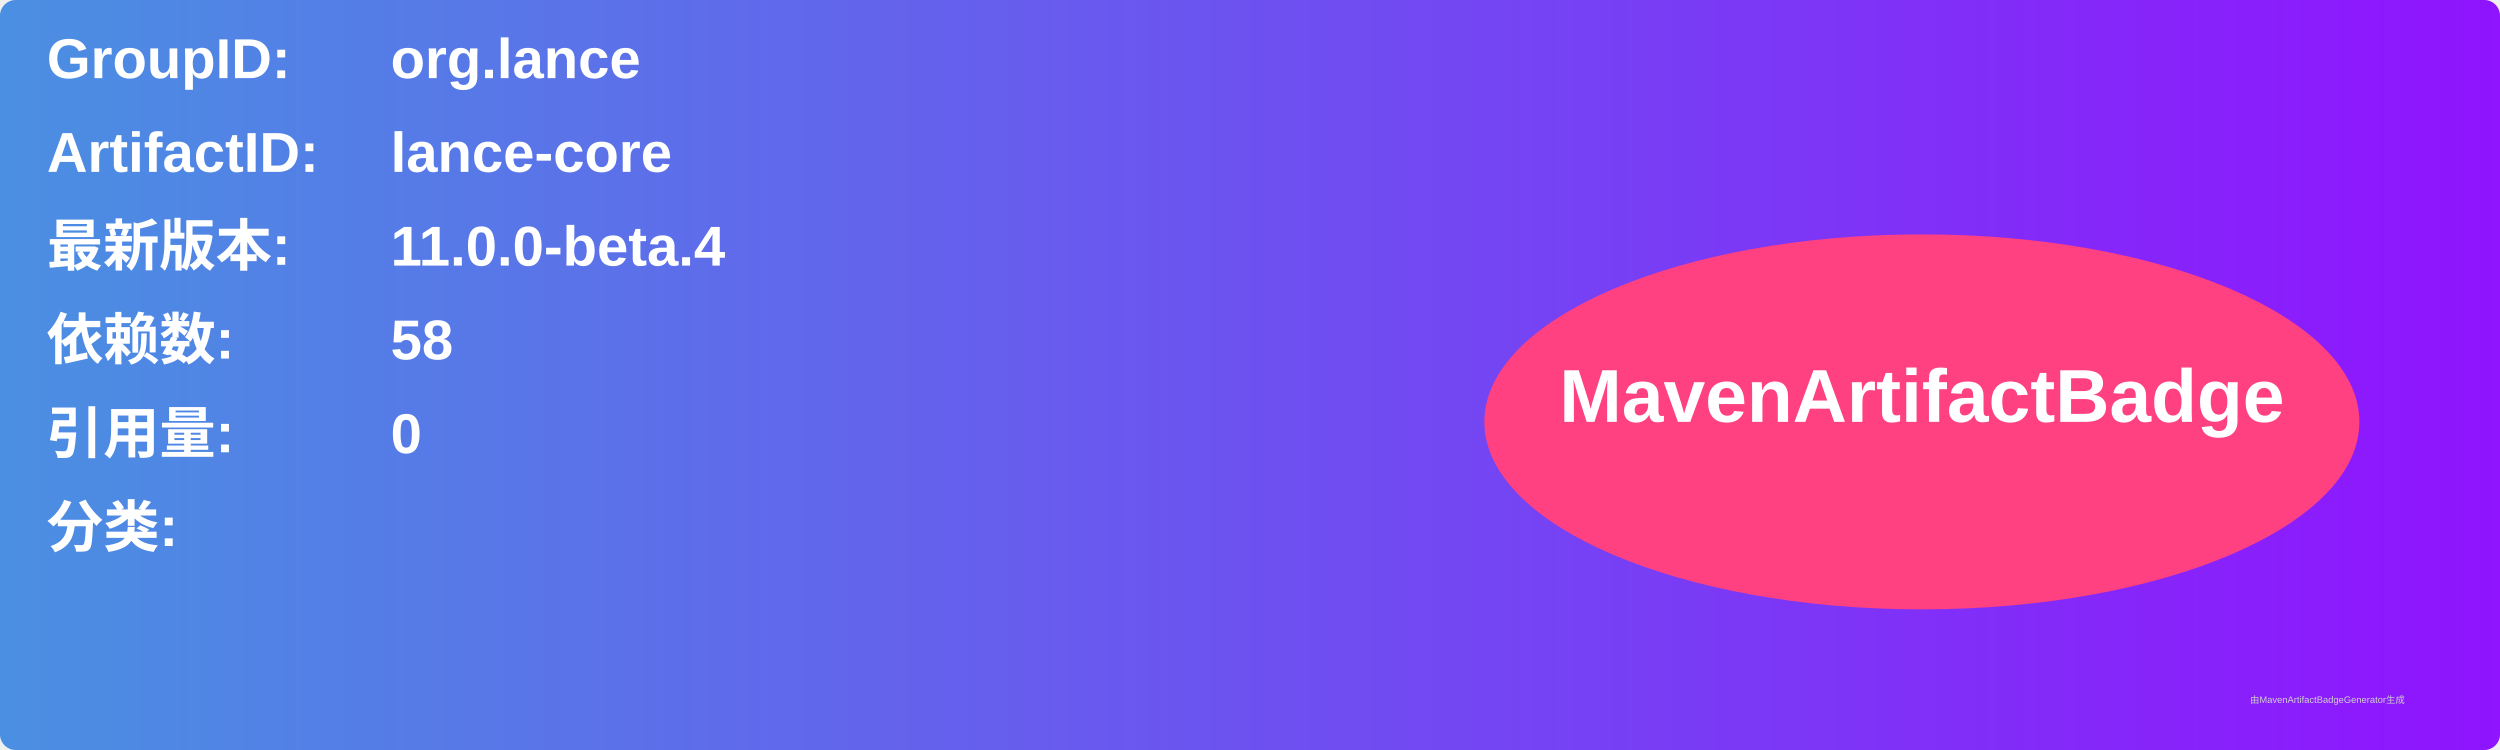
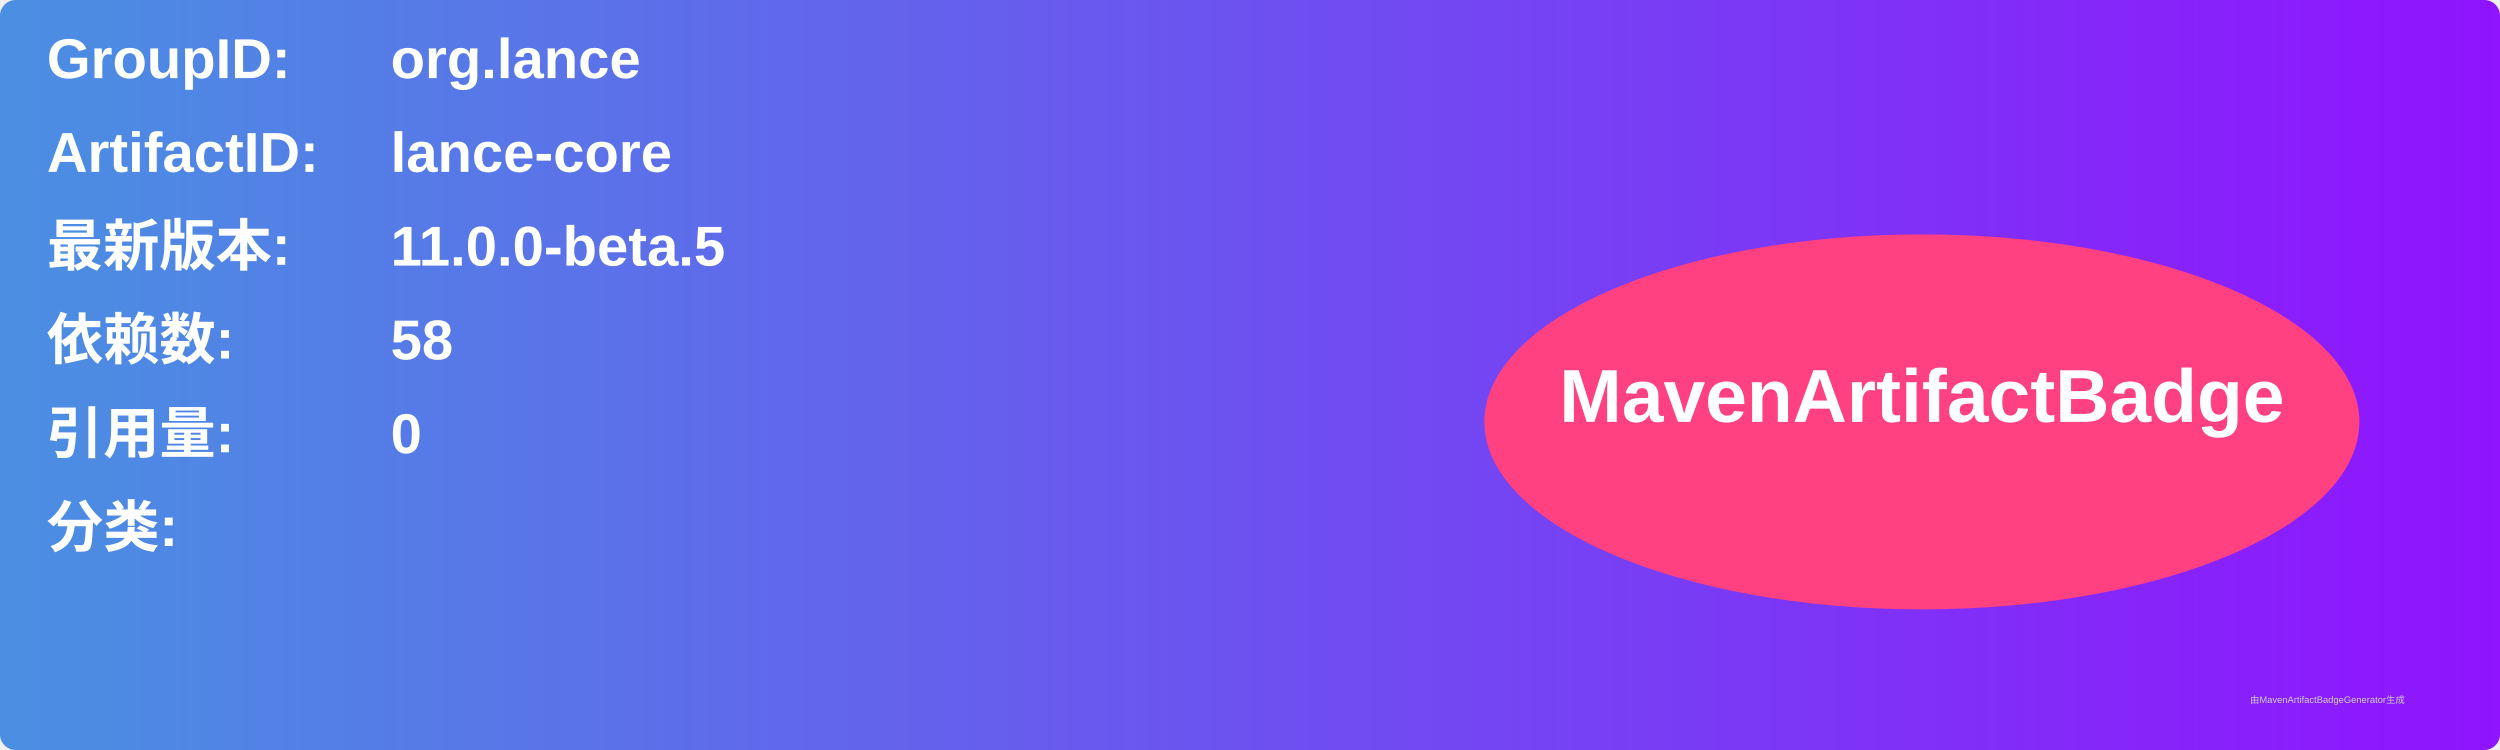
<svg xmlns="http://www.w3.org/2000/svg" width="800" height="240" viewBox="0 0 800 240">
  <linearGradient id="grad" x1="0%" y1="0%" x2="100%" y2="0%">
    <stop offset="0%" stop-color="#4a90e2" />
    <stop offset="100%" stop-color="#9013fe" />
  </linearGradient>
  <rect width="100%" height="100%" rx="5" ry="5" fill="url(#grad)" />
  <g transform="translate(15, 15)">
    <text x="0" y="10" font-family="Arial" font-size="18" fill="white" font-weight="bold" width="260">GroupID:</text>
    <text x="110" y="10" font-family="Arial" font-size="18" fill="white" font-weight="bold" width="460">org.lance</text>
    <text x="0" y="40" font-family="Arial" font-size="18" fill="white" font-weight="bold" width="260">ArtifactID:</text>
    <text x="110" y="40" font-family="Arial" font-size="18" fill="white" font-weight="bold" width="460">lance-core</text>
    <text x="0" y="70" font-family="Arial" font-size="18" fill="white" font-weight="bold">最新版本:</text>
    <text x="110" y="70" font-family="Arial" font-size="18" fill="white" font-weight="bold">
-       <tspan font-weight="bold">11.0.0-beta.4</tspan>
+       <tspan font-weight="bold">11.0.0-beta.5</tspan>
    </text>
    <text x="0" y="100" font-family="Arial" font-size="18" fill="white" font-weight="bold">依赖数: </text>
    <text x="110" y="100" font-family="Arial" font-size="18" fill="white">
      <tspan font-weight="bold">58</tspan>
    </text>
    <text x="0" y="130" font-family="Arial" font-size="18" fill="white" font-weight="bold">引用量: </text>
    <text x="110" y="130" font-family="Arial" font-size="18" fill="white">
      <tspan font-weight="bold">0</tspan>
    </text>
    <text x="0" y="160" font-family="Arial" font-size="18" fill="white" font-weight="bold">分类:</text>
    <text x="10" y="190" font-family="Arial" font-size="10" fill="white">
      <tspan font-weight="bold" />
    </text>
    <ellipse cx="600" cy="120" rx="140" ry="60" fill="#ff4081" />
    <text x="600" y="120" text-anchor="middle" font-family="Arial" font-size="24" fill="white" font-weight="bold">MavenArtifactBadge</text>
  </g>
  <text x="720" y="225" font-family="Arial" font-size="3" fill="#d0d0d0">由MavenArtifactBadgeGenerator生成</text>
</svg>
